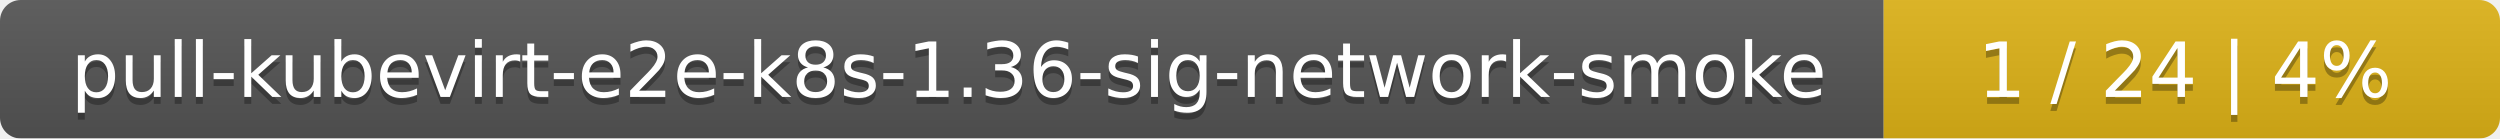
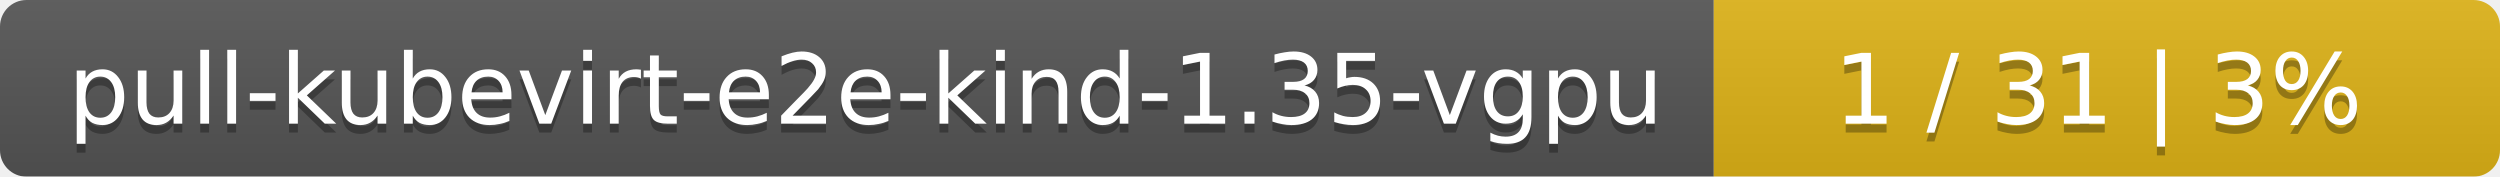
- <svg xmlns="http://www.w3.org/2000/svg" width="361" height="20">
+ <svg xmlns="http://www.w3.org/2000/svg" width="283" height="20">
  <linearGradient id="smooth" x2="0" y2="100%">
    <stop offset="0" stop-color="#bbb" stop-opacity=".1" />
    <stop offset="1" stop-opacity=".1" />
  </linearGradient>
  <mask id="round">
-     <rect width="361" height="20" rx="3" fill="#fff" />
+     <rect width="283" height="20" rx="3" fill="#fff" />
  </mask>
  <g mask="url(#round)">
-     <rect width="272" height="20" fill="#555" />
-     <rect x="272" width="89" height="20" fill="#dfb317" />
-     <rect width="361" height="20" fill="url(#smooth)" />
+     <rect width="194" height="20" fill="#555" />
+     <rect x="194" width="89" height="20" fill="#dfb317" />
+     <rect width="283" height="20" fill="url(#smooth)" />
  </g>
  <g fill="#fff" text-anchor="middle" font-family="DejaVu Sans,Verdana,Geneva,sans-serif" font-size="11">
-     <text x="137" y="15" fill="#010101" fill-opacity=".3">pull-kubevirt-e2e-k8s-1.36-sig-network-smoke</text>
-     <text x="137" y="14">pull-kubevirt-e2e-k8s-1.36-sig-network-smoke</text>
-     <text x="315.5" y="15" fill="#010101" fill-opacity=".3">1 / 24    |    4%</text>
-     <text x="315.5" y="14">1 / 24    |    4%</text>
+     <text x="98" y="15" fill="#010101" fill-opacity=".3">pull-kubevirt-e2e-kind-1.35-vgpu</text>
+     <text x="98" y="14">pull-kubevirt-e2e-kind-1.35-vgpu</text>
+     <text x="237.5" y="15" fill="#010101" fill-opacity=".3">1 / 31    |    3%</text>
+     <text x="237.5" y="14">1 / 31    |    3%</text>
  </g>
</svg>
